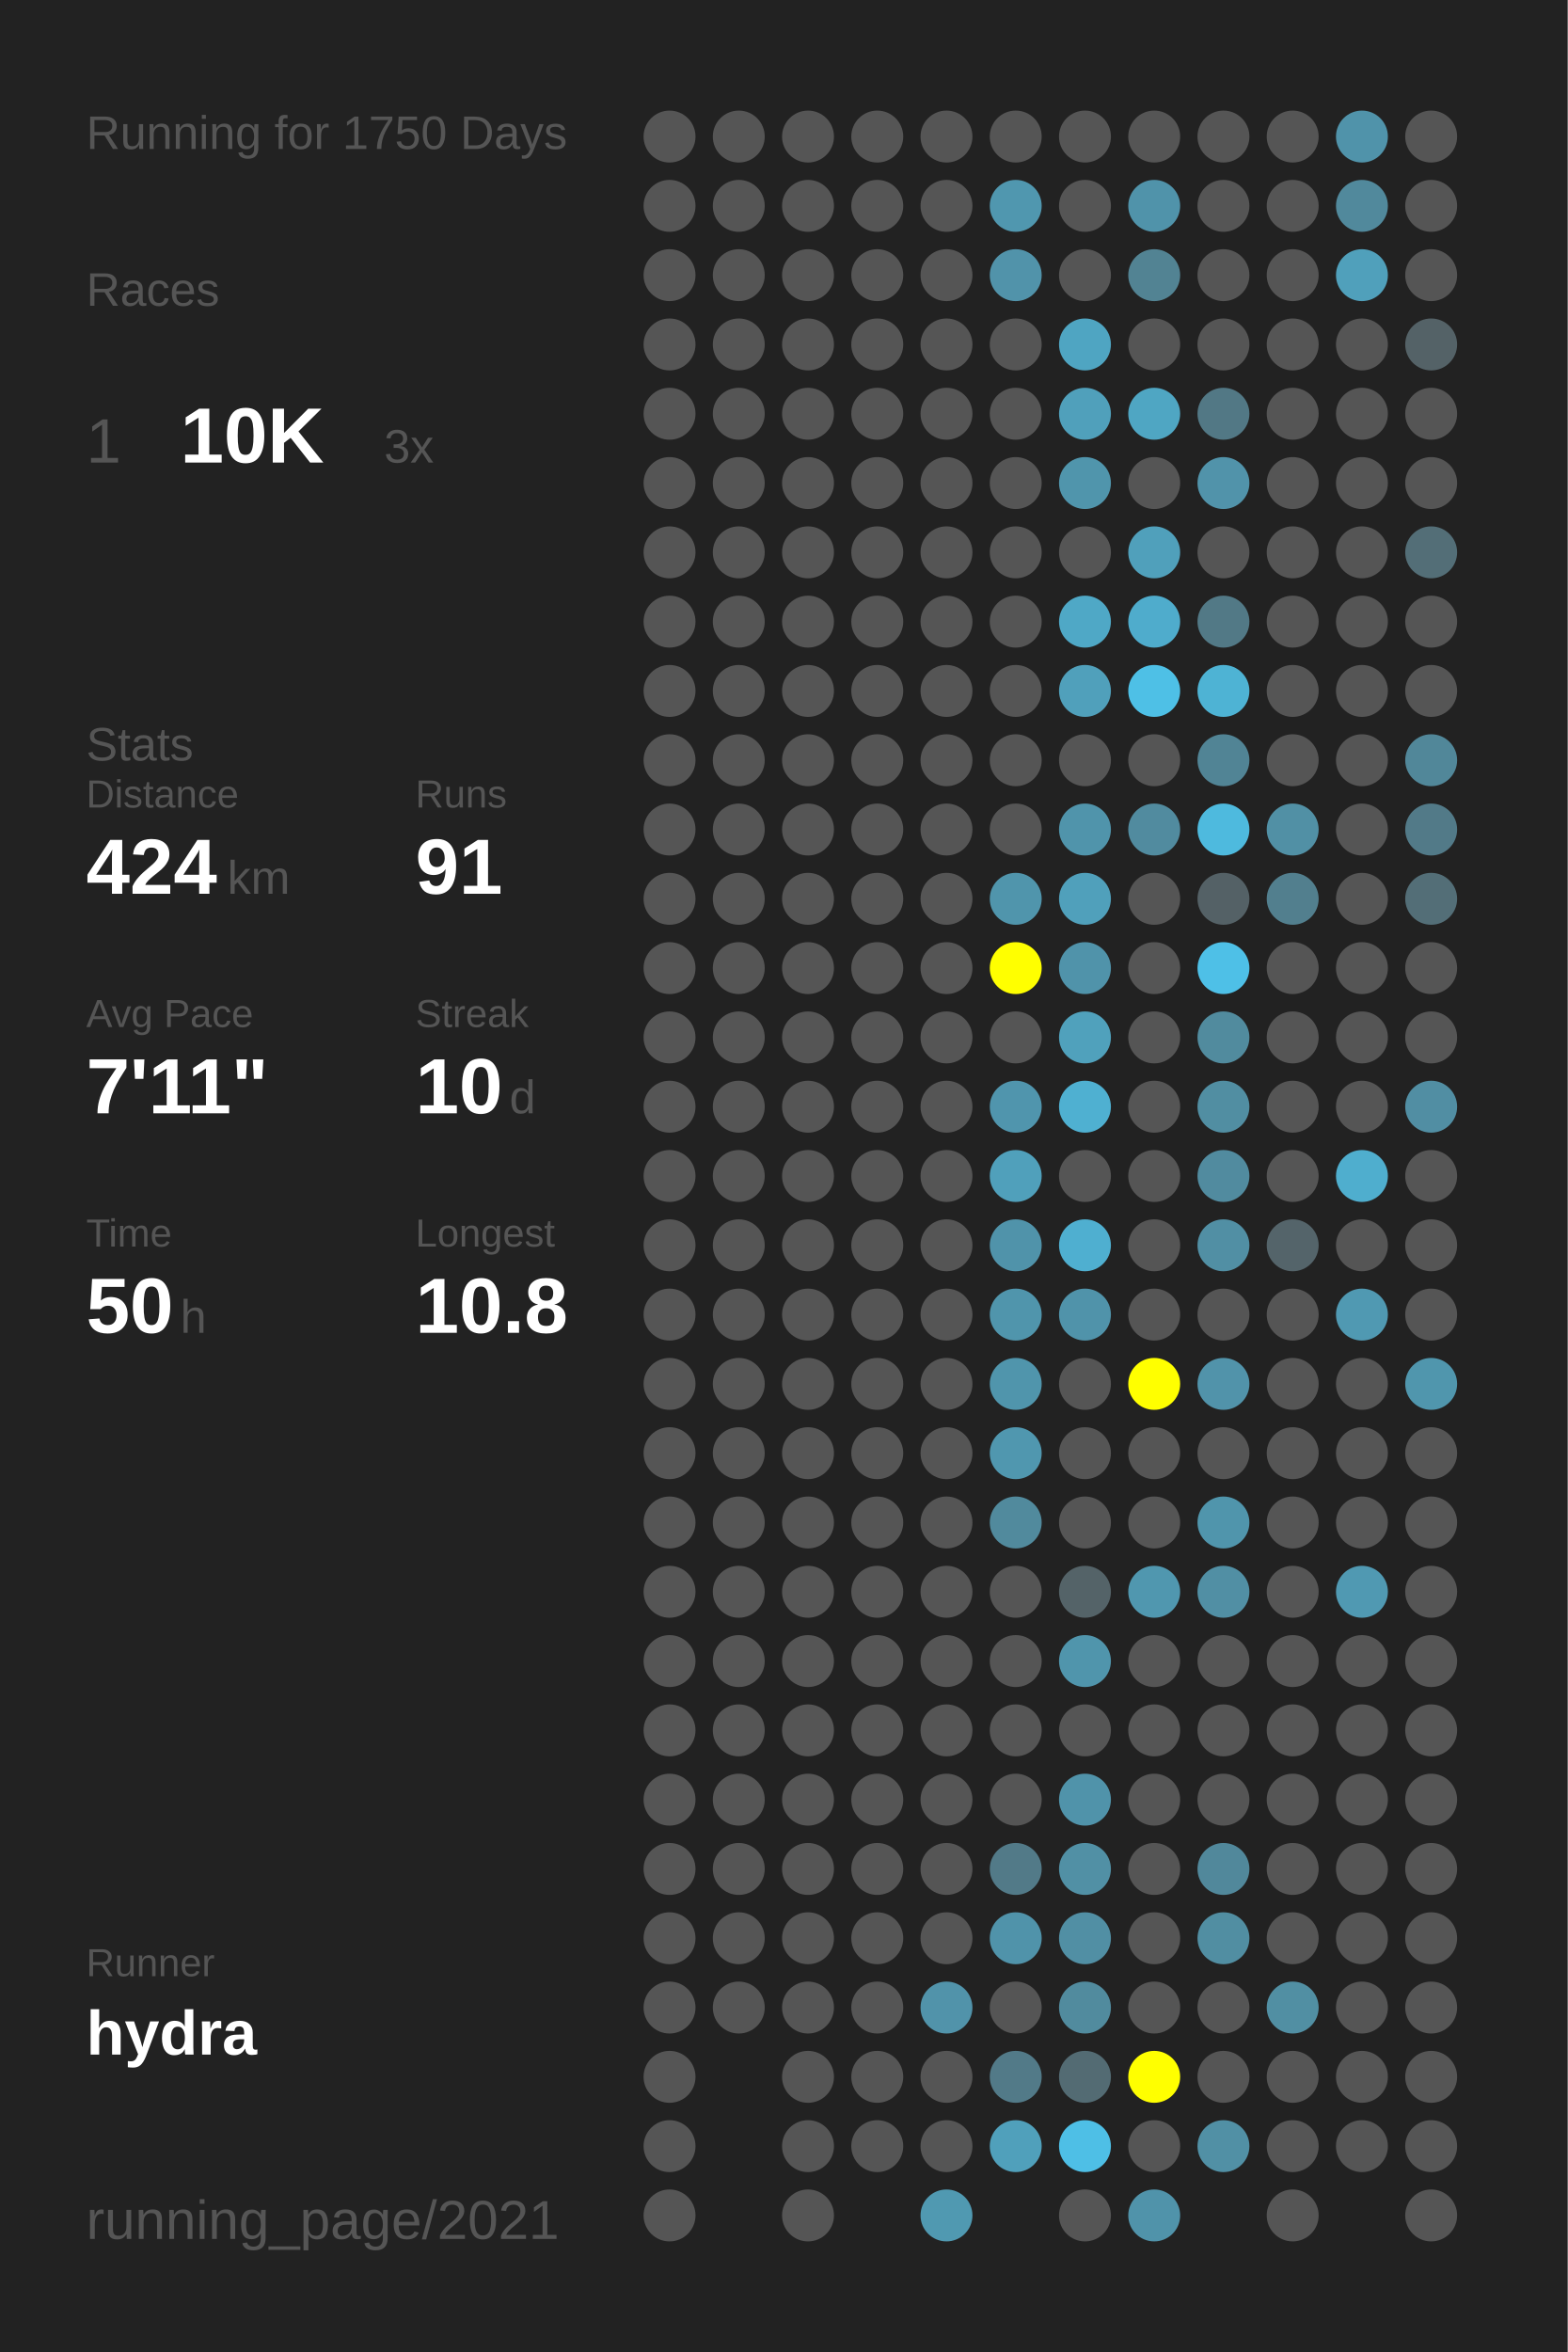
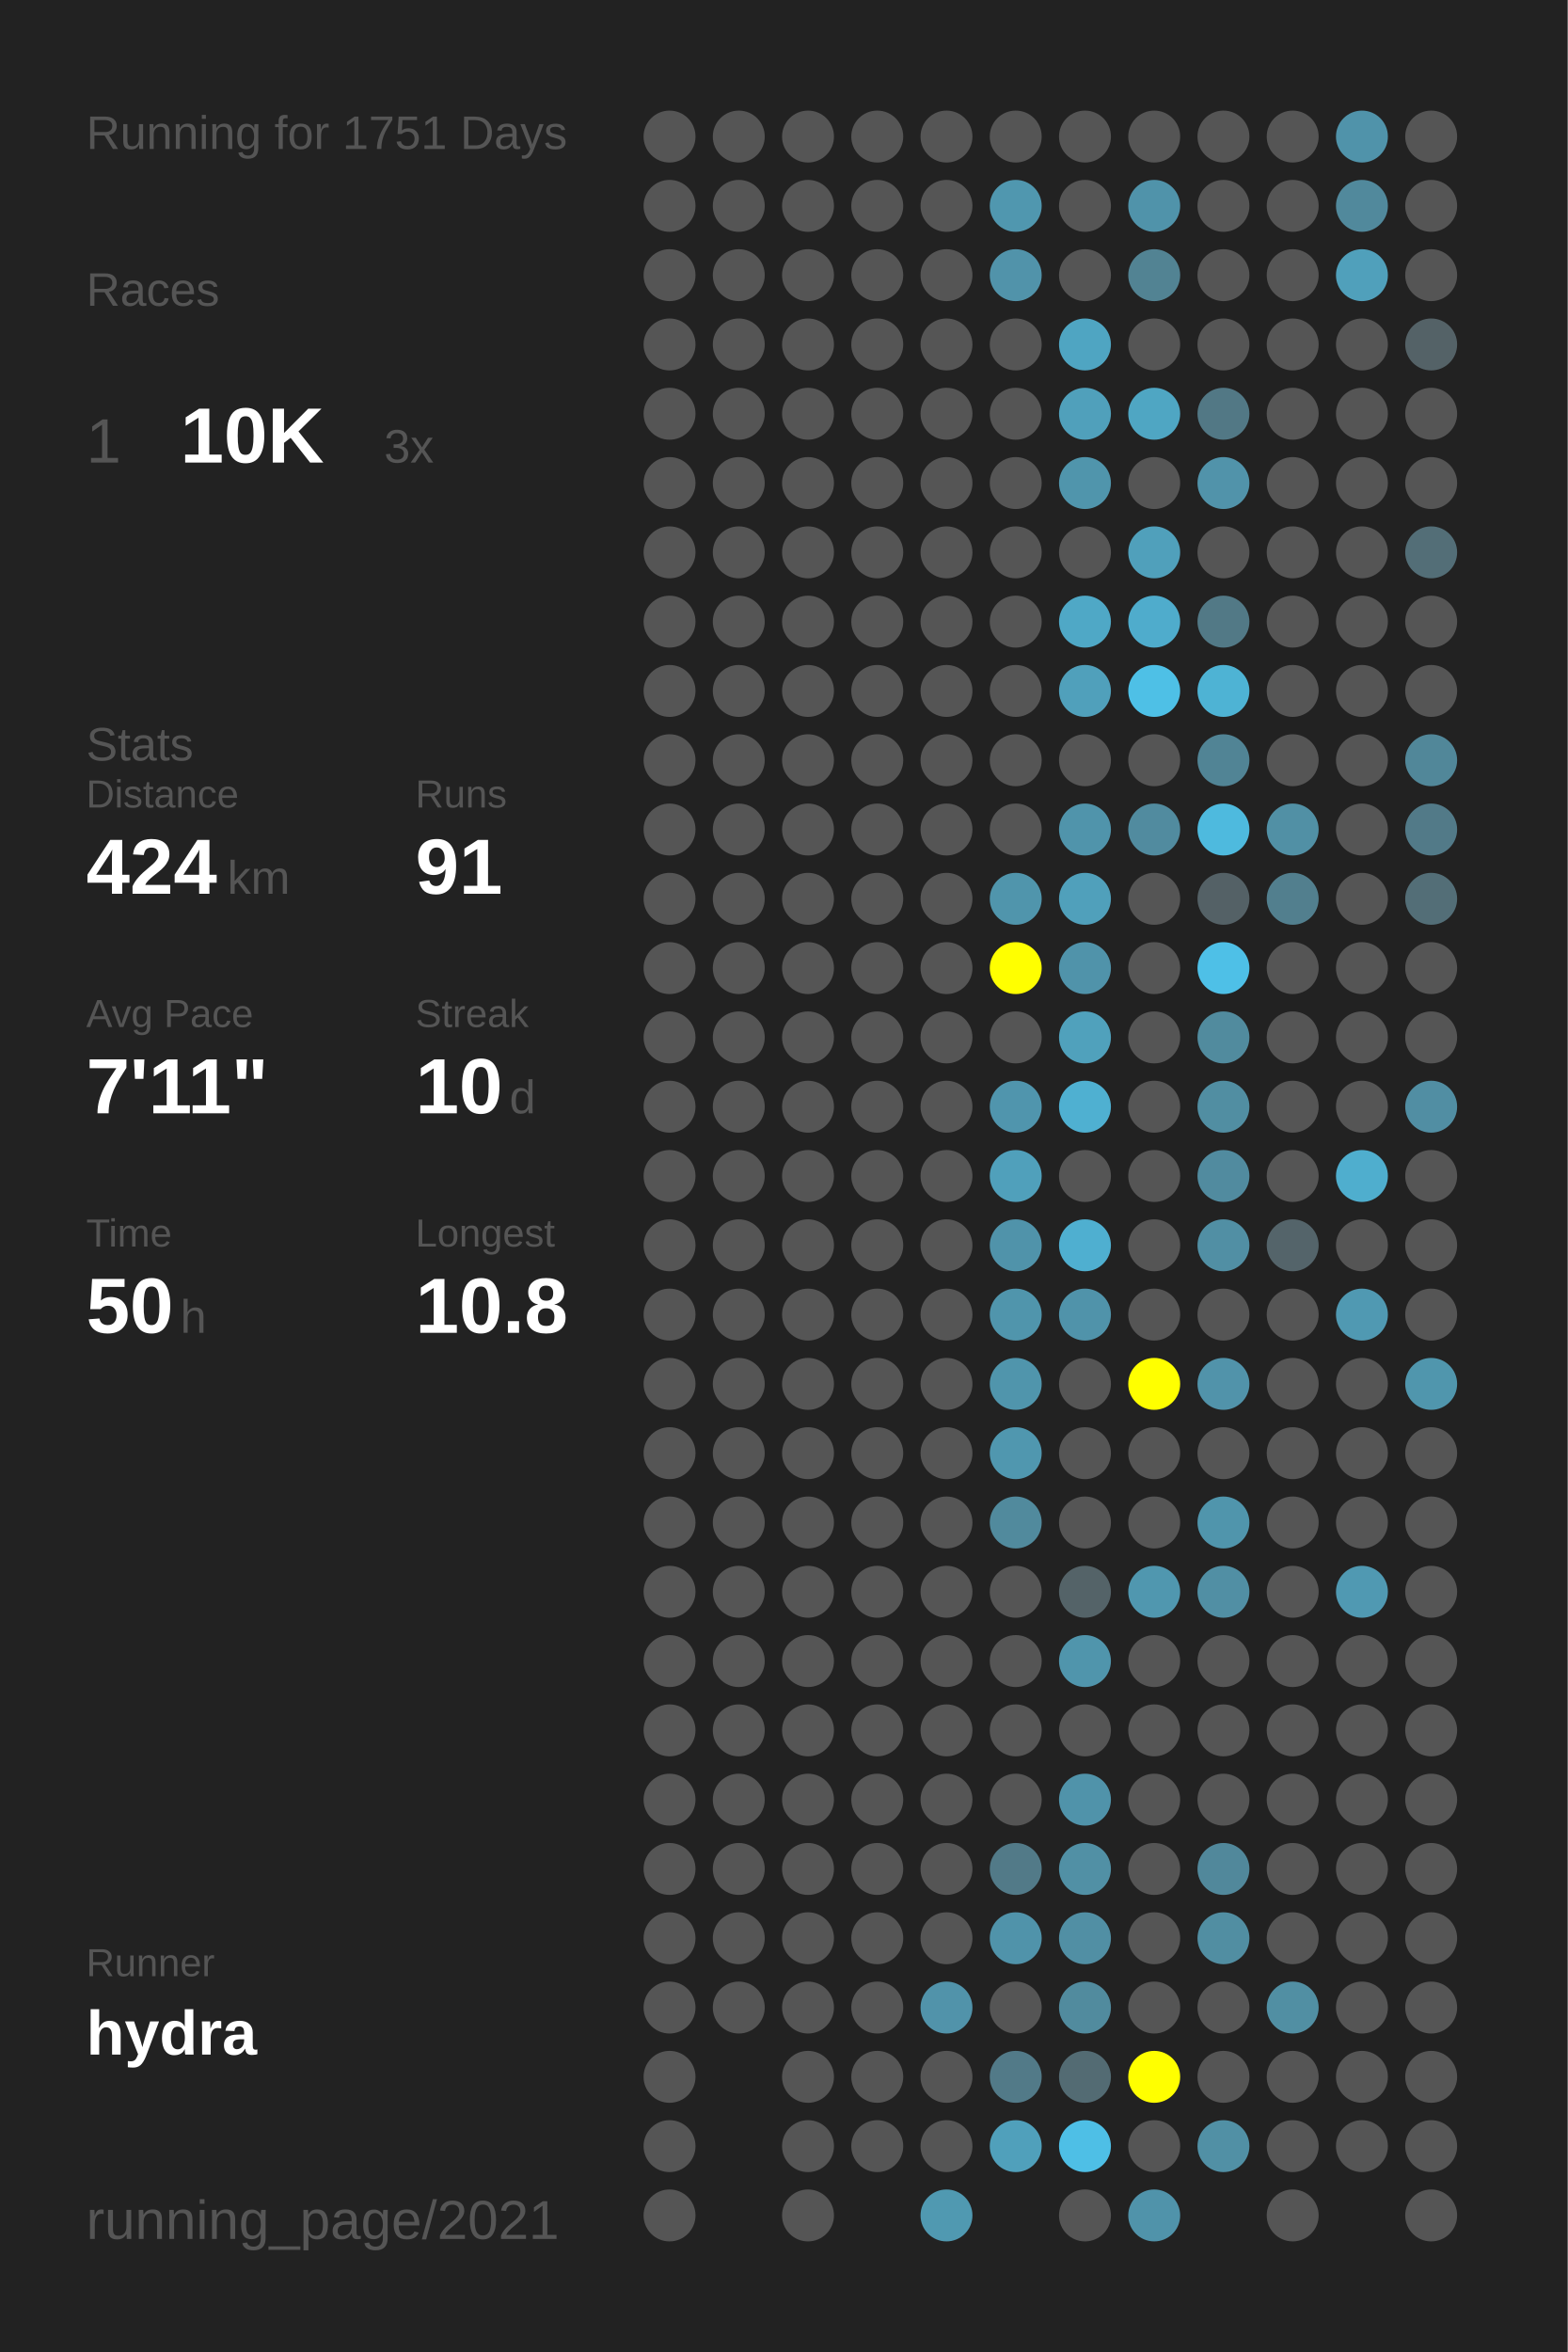
<svg xmlns="http://www.w3.org/2000/svg" baseProfile="full" height="300mm" version="1.1" viewBox="0,0,200,300" width="200mm">
  <defs />
  <rect fill="#222222" height="300" width="200" x="0" y="0" />
-   <text fill="#555555" style="font-size:6px; font-family:Arial;" x="11" y="19">Running for 1750 Days</text>
+   <text fill="#555555" style="font-size:6px; font-family:Arial;" x="11" y="19">Running for 1751 Days</text>
  <text fill="#555555" style="font-size:6px; font-family:Arial;" x="11" y="39">Races</text>
  <text fill="#555555" style="font-size:8px; font-family:Arial;" x="11" y="59">1</text>
  <text fill="#FFFFFF" style="font-size:10px; font-family:Arial; font-weight:bold;" x="23" y="59">10K</text>
  <text fill="#555555" style="font-size:6px; font-family:Arial;" x="49" y="59">3x</text>
  <text fill="#555555" style="font-size:6px; font-family:Arial;" x="11" y="97">Stats</text>
  <text fill="#555555" style="font-size:5px; font-family:Arial;" x="11" y="103">Distance</text>
  <text fill="#FFFFFF" style="font-size:10px; font-family:Arial; font-weight:bold;" x="11" y="114">424</text>
  <text fill="#555555" style="font-size:6px; font-family:Arial;" x="29" y="114">km</text>
  <text fill="#555555" style="font-size:5px; font-family:Arial;" x="53" y="103">Runs</text>
  <text fill="#FFFFFF" style="font-size:10px; font-family:Arial; font-weight:bold;" x="53" y="114">91</text>
  <text fill="#555555" style="font-size:5px; font-family:Arial;" x="11" y="131">Avg Pace</text>
  <text fill="#FFFFFF" style="font-size:10px; font-family:Arial; font-weight:bold;" x="11" y="142">7'11"</text>
  <text fill="#555555" style="font-size:5px; font-family:Arial;" x="53" y="131">Streak</text>
  <text fill="#FFFFFF" style="font-size:10px; font-family:Arial; font-weight:bold;" x="53" y="142">10</text>
  <text fill="#555555" style="font-size:6px; font-family:Arial;" x="65" y="142">d</text>
  <text fill="#555555" style="font-size:5px; font-family:Arial;" x="11" y="159">Time</text>
  <text fill="#FFFFFF" style="font-size:10px; font-family:Arial; font-weight:bold;" x="11" y="170">50</text>
  <text fill="#555555" style="font-size:6px; font-family:Arial;" x="23" y="170">h</text>
  <text fill="#555555" style="font-size:5px; font-family:Arial;" x="53" y="159">Longest</text>
  <text fill="#FFFFFF" style="font-size:10px; font-family:Arial; font-weight:bold;" x="53" y="170">10.8</text>
  <text fill="#555555" style="font-size:5px; font-family:Arial;" x="11" y="252.065">Runner</text>
  <text fill="#FFFFFF" style="font-size:8px; font-family:Arial; font-weight:bold;" x="11" y="262.065">hydra</text>
  <text fill="#555555" style="font-size:7px; font-family:Arial;" x="11" y="285.581">running_page/2021</text>
  <circle cx="85.417" cy="17.419" fill="#555555" r="3.312" />
  <circle cx="85.417" cy="26.258" fill="#555555" r="3.312" />
  <circle cx="85.417" cy="35.097" fill="#555555" r="3.312" />
  <circle cx="85.417" cy="43.935" fill="#555555" r="3.312" />
  <circle cx="85.417" cy="52.774" fill="#555555" r="3.312" />
  <circle cx="85.417" cy="61.613" fill="#555555" r="3.312" />
  <circle cx="85.417" cy="70.452" fill="#555555" r="3.312" />
  <circle cx="85.417" cy="79.29" fill="#555555" r="3.312" />
  <circle cx="85.417" cy="88.129" fill="#555555" r="3.312" />
  <circle cx="85.417" cy="96.968" fill="#555555" r="3.312" />
  <circle cx="85.417" cy="105.806" fill="#555555" r="3.312" />
  <circle cx="85.417" cy="114.645" fill="#555555" r="3.312" />
  <circle cx="85.417" cy="123.484" fill="#555555" r="3.312" />
  <circle cx="85.417" cy="132.323" fill="#555555" r="3.312" />
  <circle cx="85.417" cy="141.161" fill="#555555" r="3.312" />
  <circle cx="85.417" cy="150" fill="#555555" r="3.312" />
  <circle cx="85.417" cy="158.839" fill="#555555" r="3.312" />
  <circle cx="85.417" cy="167.677" fill="#555555" r="3.312" />
  <circle cx="85.417" cy="176.516" fill="#555555" r="3.312" />
  <circle cx="85.417" cy="185.355" fill="#555555" r="3.312" />
  <circle cx="85.417" cy="194.194" fill="#555555" r="3.312" />
  <circle cx="85.417" cy="203.032" fill="#555555" r="3.312" />
  <circle cx="85.417" cy="211.871" fill="#555555" r="3.312" />
  <circle cx="85.417" cy="220.71" fill="#555555" r="3.312" />
  <circle cx="85.417" cy="229.548" fill="#555555" r="3.312" />
  <circle cx="85.417" cy="238.387" fill="#555555" r="3.312" />
  <circle cx="85.417" cy="247.226" fill="#555555" r="3.312" />
  <circle cx="85.417" cy="256.065" fill="#555555" r="3.312" />
  <circle cx="85.417" cy="264.903" fill="#555555" r="3.312" />
  <circle cx="85.417" cy="273.742" fill="#555555" r="3.312" />
  <circle cx="85.417" cy="282.581" fill="#555555" r="3.312" />
  <circle cx="94.25" cy="17.419" fill="#555555" r="3.312" />
  <circle cx="94.25" cy="26.258" fill="#555555" r="3.312" />
  <circle cx="94.25" cy="35.097" fill="#555555" r="3.312" />
  <circle cx="94.25" cy="43.935" fill="#555555" r="3.312" />
  <circle cx="94.25" cy="52.774" fill="#555555" r="3.312" />
  <circle cx="94.25" cy="61.613" fill="#555555" r="3.312" />
  <circle cx="94.25" cy="70.452" fill="#555555" r="3.312" />
  <circle cx="94.25" cy="79.29" fill="#555555" r="3.312" />
  <circle cx="94.25" cy="88.129" fill="#555555" r="3.312" />
  <circle cx="94.25" cy="96.968" fill="#555555" r="3.312" />
  <circle cx="94.25" cy="105.806" fill="#555555" r="3.312" />
  <circle cx="94.25" cy="114.645" fill="#555555" r="3.312" />
  <circle cx="94.25" cy="123.484" fill="#555555" r="3.312" />
  <circle cx="94.25" cy="132.323" fill="#555555" r="3.312" />
  <circle cx="94.25" cy="141.161" fill="#555555" r="3.312" />
  <circle cx="94.25" cy="150" fill="#555555" r="3.312" />
  <circle cx="94.25" cy="158.839" fill="#555555" r="3.312" />
  <circle cx="94.25" cy="167.677" fill="#555555" r="3.312" />
  <circle cx="94.25" cy="176.516" fill="#555555" r="3.312" />
  <circle cx="94.25" cy="185.355" fill="#555555" r="3.312" />
  <circle cx="94.25" cy="194.194" fill="#555555" r="3.312" />
  <circle cx="94.25" cy="203.032" fill="#555555" r="3.312" />
  <circle cx="94.25" cy="211.871" fill="#555555" r="3.312" />
  <circle cx="94.25" cy="220.71" fill="#555555" r="3.312" />
  <circle cx="94.25" cy="229.548" fill="#555555" r="3.312" />
  <circle cx="94.25" cy="238.387" fill="#555555" r="3.312" />
  <circle cx="94.25" cy="247.226" fill="#555555" r="3.312" />
  <circle cx="94.25" cy="256.065" fill="#555555" r="3.312" />
  <circle cx="103.083" cy="17.419" fill="#555555" r="3.312" />
  <circle cx="103.083" cy="26.258" fill="#555555" r="3.312" />
  <circle cx="103.083" cy="35.097" fill="#555555" r="3.312" />
  <circle cx="103.083" cy="43.935" fill="#555555" r="3.312" />
  <circle cx="103.083" cy="52.774" fill="#555555" r="3.312" />
  <circle cx="103.083" cy="61.613" fill="#555555" r="3.312" />
  <circle cx="103.083" cy="70.452" fill="#555555" r="3.312" />
  <circle cx="103.083" cy="79.29" fill="#555555" r="3.312" />
  <circle cx="103.083" cy="88.129" fill="#555555" r="3.312" />
  <circle cx="103.083" cy="96.968" fill="#555555" r="3.312" />
  <circle cx="103.083" cy="105.806" fill="#555555" r="3.312" />
  <circle cx="103.083" cy="114.645" fill="#555555" r="3.312" />
  <circle cx="103.083" cy="123.484" fill="#555555" r="3.312" />
  <circle cx="103.083" cy="132.323" fill="#555555" r="3.312" />
  <circle cx="103.083" cy="141.161" fill="#555555" r="3.312" />
  <circle cx="103.083" cy="150" fill="#555555" r="3.312" />
  <circle cx="103.083" cy="158.839" fill="#555555" r="3.312" />
  <circle cx="103.083" cy="167.677" fill="#555555" r="3.312" />
  <circle cx="103.083" cy="176.516" fill="#555555" r="3.312" />
  <circle cx="103.083" cy="185.355" fill="#555555" r="3.312" />
  <circle cx="103.083" cy="194.194" fill="#555555" r="3.312" />
  <circle cx="103.083" cy="203.032" fill="#555555" r="3.312" />
  <circle cx="103.083" cy="211.871" fill="#555555" r="3.312" />
  <circle cx="103.083" cy="220.71" fill="#555555" r="3.312" />
  <circle cx="103.083" cy="229.548" fill="#555555" r="3.312" />
  <circle cx="103.083" cy="238.387" fill="#555555" r="3.312" />
  <circle cx="103.083" cy="247.226" fill="#555555" r="3.312" />
  <circle cx="103.083" cy="256.065" fill="#555555" r="3.312" />
  <circle cx="103.083" cy="264.903" fill="#555555" r="3.312" />
  <circle cx="103.083" cy="273.742" fill="#555555" r="3.312" />
  <circle cx="103.083" cy="282.581" fill="#555555" r="3.312" />
  <circle cx="111.917" cy="17.419" fill="#555555" r="3.312" />
  <circle cx="111.917" cy="26.258" fill="#555555" r="3.312" />
  <circle cx="111.917" cy="35.097" fill="#555555" r="3.312" />
  <circle cx="111.917" cy="43.935" fill="#555555" r="3.312" />
  <circle cx="111.917" cy="52.774" fill="#555555" r="3.312" />
  <circle cx="111.917" cy="61.613" fill="#555555" r="3.312" />
  <circle cx="111.917" cy="70.452" fill="#555555" r="3.312" />
  <circle cx="111.917" cy="79.29" fill="#555555" r="3.312" />
  <circle cx="111.917" cy="88.129" fill="#555555" r="3.312" />
  <circle cx="111.917" cy="96.968" fill="#555555" r="3.312" />
  <circle cx="111.917" cy="105.806" fill="#555555" r="3.312" />
  <circle cx="111.917" cy="114.645" fill="#555555" r="3.312" />
  <circle cx="111.917" cy="123.484" fill="#555555" r="3.312" />
  <circle cx="111.917" cy="132.323" fill="#555555" r="3.312" />
  <circle cx="111.917" cy="141.161" fill="#555555" r="3.312" />
  <circle cx="111.917" cy="150" fill="#555555" r="3.312" />
  <circle cx="111.917" cy="158.839" fill="#555555" r="3.312" />
  <circle cx="111.917" cy="167.677" fill="#555555" r="3.312" />
  <circle cx="111.917" cy="176.516" fill="#555555" r="3.312" />
  <circle cx="111.917" cy="185.355" fill="#555555" r="3.312" />
  <circle cx="111.917" cy="194.194" fill="#555555" r="3.312" />
  <circle cx="111.917" cy="203.032" fill="#555555" r="3.312" />
  <circle cx="111.917" cy="211.871" fill="#555555" r="3.312" />
  <circle cx="111.917" cy="220.71" fill="#555555" r="3.312" />
  <circle cx="111.917" cy="229.548" fill="#555555" r="3.312" />
  <circle cx="111.917" cy="238.387" fill="#555555" r="3.312" />
  <circle cx="111.917" cy="247.226" fill="#555555" r="3.312" />
  <circle cx="111.917" cy="256.065" fill="#555555" r="3.312" />
  <circle cx="111.917" cy="264.903" fill="#555555" r="3.312" />
  <circle cx="111.917" cy="273.742" fill="#555555" r="3.312" />
  <circle cx="120.75" cy="17.419" fill="#555555" r="3.312" />
  <circle cx="120.75" cy="26.258" fill="#555555" r="3.312" />
  <circle cx="120.75" cy="35.097" fill="#555555" r="3.312" />
  <circle cx="120.75" cy="43.935" fill="#555555" r="3.312" />
  <circle cx="120.75" cy="52.774" fill="#555555" r="3.312" />
  <circle cx="120.75" cy="61.613" fill="#555555" r="3.312" />
  <circle cx="120.75" cy="70.452" fill="#555555" r="3.312" />
  <circle cx="120.75" cy="79.29" fill="#555555" r="3.312" />
  <circle cx="120.75" cy="88.129" fill="#555555" r="3.312" />
  <circle cx="120.75" cy="96.968" fill="#555555" r="3.312" />
  <circle cx="120.75" cy="105.806" fill="#555555" r="3.312" />
  <circle cx="120.75" cy="114.645" fill="#555555" r="3.312" />
  <circle cx="120.75" cy="123.484" fill="#555555" r="3.312" />
  <circle cx="120.75" cy="132.323" fill="#555555" r="3.312" />
  <circle cx="120.75" cy="141.161" fill="#555555" r="3.312" />
  <circle cx="120.75" cy="150" fill="#555555" r="3.312" />
  <circle cx="120.75" cy="158.839" fill="#555555" r="3.312" />
  <circle cx="120.75" cy="167.677" fill="#555555" r="3.312" />
  <circle cx="120.75" cy="176.516" fill="#555555" r="3.312" />
  <circle cx="120.75" cy="185.355" fill="#555555" r="3.312" />
  <circle cx="120.75" cy="194.194" fill="#555555" r="3.312" />
  <circle cx="120.75" cy="203.032" fill="#555555" r="3.312" />
  <circle cx="120.75" cy="211.871" fill="#555555" r="3.312" />
  <circle cx="120.75" cy="220.71" fill="#555555" r="3.312" />
  <circle cx="120.75" cy="229.548" fill="#555555" r="3.312" />
  <circle cx="120.75" cy="238.387" fill="#555555" r="3.312" />
  <circle cx="120.75" cy="247.226" fill="#555555" r="3.312" />
  <circle cx="120.75" cy="256.065" fill="#5193aa" r="3.312" />
  <circle cx="120.75" cy="264.903" fill="#555555" r="3.312" />
  <circle cx="120.75" cy="273.742" fill="#555555" r="3.312" />
  <circle cx="120.75" cy="282.581" fill="#5099b1" r="3.312" />
  <circle cx="129.583" cy="17.419" fill="#555555" r="3.312" />
  <circle cx="129.583" cy="26.258" fill="#5097af" r="3.312" />
  <circle cx="129.583" cy="35.097" fill="#5193aa" r="3.312" />
  <circle cx="129.583" cy="43.935" fill="#555555" r="3.312" />
  <circle cx="129.583" cy="52.774" fill="#555555" r="3.312" />
  <circle cx="129.583" cy="61.613" fill="#555555" r="3.312" />
  <circle cx="129.583" cy="70.452" fill="#555555" r="3.312" />
  <circle cx="129.583" cy="79.29" fill="#555555" r="3.312" />
  <circle cx="129.583" cy="88.129" fill="#555555" r="3.312" />
  <circle cx="129.583" cy="96.968" fill="#555555" r="3.312" />
  <circle cx="129.583" cy="105.806" fill="#555555" r="3.312" />
  <circle cx="129.583" cy="114.645" fill="#5095ac" r="3.312" />
  <circle cx="129.583" cy="123.484" fill="#FFFF00" r="3.312" />
  <circle cx="129.583" cy="132.323" fill="#555555" r="3.312" />
  <circle cx="129.583" cy="141.161" fill="#5095ad" r="3.312" />
  <circle cx="129.583" cy="150" fill="#50a0bb" r="3.312" />
  <circle cx="129.583" cy="158.839" fill="#5093aa" r="3.312" />
  <circle cx="129.583" cy="167.677" fill="#5095ac" r="3.312" />
  <circle cx="129.583" cy="176.516" fill="#5095ac" r="3.312" />
  <circle cx="129.583" cy="185.355" fill="#5097af" r="3.312" />
  <circle cx="129.583" cy="194.194" fill="#518a9d" r="3.312" />
  <circle cx="129.583" cy="203.032" fill="#555555" r="3.312" />
  <circle cx="129.583" cy="211.871" fill="#555555" r="3.312" />
  <circle cx="129.583" cy="220.71" fill="#555555" r="3.312" />
  <circle cx="129.583" cy="229.548" fill="#555555" r="3.312" />
  <circle cx="129.583" cy="238.387" fill="#527a88" r="3.312" />
  <circle cx="129.583" cy="247.226" fill="#5093aa" r="3.312" />
  <circle cx="129.583" cy="256.065" fill="#555555" r="3.312" />
  <circle cx="129.583" cy="264.903" fill="#527a88" r="3.312" />
  <circle cx="129.583" cy="273.742" fill="#50a0bb" r="3.312" />
  <circle cx="138.417" cy="17.419" fill="#555555" r="3.312" />
  <circle cx="138.417" cy="26.258" fill="#555555" r="3.312" />
  <circle cx="138.417" cy="35.097" fill="#555555" r="3.312" />
  <circle cx="138.417" cy="43.935" fill="#4fa5c2" r="3.312" />
  <circle cx="138.417" cy="52.774" fill="#50a0bb" r="3.312" />
  <circle cx="138.417" cy="61.613" fill="#5095ac" r="3.312" />
  <circle cx="138.417" cy="70.452" fill="#555555" r="3.312" />
  <circle cx="138.417" cy="79.29" fill="#4fa8c6" r="3.312" />
  <circle cx="138.417" cy="88.129" fill="#50a0bb" r="3.312" />
  <circle cx="138.417" cy="96.968" fill="#555555" r="3.312" />
  <circle cx="138.417" cy="105.806" fill="#5094ab" r="3.312" />
  <circle cx="138.417" cy="114.645" fill="#50a0bb" r="3.312" />
  <circle cx="138.417" cy="123.484" fill="#5093aa" r="3.312" />
  <circle cx="138.417" cy="132.323" fill="#50a1bc" r="3.312" />
  <circle cx="138.417" cy="141.161" fill="#4fb0d1" r="3.312" />
  <circle cx="138.417" cy="150" fill="#555555" r="3.312" />
  <circle cx="138.417" cy="158.839" fill="#4fafd0" r="3.312" />
  <circle cx="138.417" cy="167.677" fill="#5093aa" r="3.312" />
  <circle cx="138.417" cy="176.516" fill="#555555" r="3.312" />
  <circle cx="138.417" cy="185.355" fill="#555555" r="3.312" />
  <circle cx="138.417" cy="194.194" fill="#555555" r="3.312" />
  <circle cx="138.417" cy="203.032" fill="#546368" r="3.312" />
  <circle cx="138.417" cy="211.871" fill="#5095ac" r="3.312" />
  <circle cx="138.417" cy="220.71" fill="#555555" r="3.312" />
  <circle cx="138.417" cy="229.548" fill="#5093aa" r="3.312" />
  <circle cx="138.417" cy="238.387" fill="#5190a5" r="3.312" />
  <circle cx="138.417" cy="247.226" fill="#518fa4" r="3.312" />
  <circle cx="138.417" cy="256.065" fill="#518b9e" r="3.312" />
  <circle cx="138.417" cy="264.903" fill="#536b73" r="3.312" />
  <circle cx="138.417" cy="273.742" fill="#4ebfe6" r="3.312" />
  <circle cx="138.417" cy="282.581" fill="#555555" r="3.312" />
  <circle cx="147.25" cy="17.419" fill="#555555" r="3.312" />
  <circle cx="147.25" cy="26.258" fill="#5093aa" r="3.312" />
  <circle cx="147.25" cy="35.097" fill="#528393" r="3.312" />
  <circle cx="147.25" cy="43.935" fill="#555555" r="3.312" />
  <circle cx="147.25" cy="52.774" fill="#4fa6c3" r="3.312" />
  <circle cx="147.25" cy="61.613" fill="#555555" r="3.312" />
  <circle cx="147.25" cy="70.452" fill="#50a0bb" r="3.312" />
  <circle cx="147.25" cy="79.29" fill="#4faccc" r="3.312" />
  <circle cx="147.25" cy="88.129" fill="#4ec0e6" r="3.312" />
  <circle cx="147.25" cy="96.968" fill="#555555" r="3.312" />
  <circle cx="147.25" cy="105.806" fill="#518b9f" r="3.312" />
  <circle cx="147.25" cy="114.645" fill="#555555" r="3.312" />
  <circle cx="147.25" cy="123.484" fill="#555555" r="3.312" />
  <circle cx="147.25" cy="132.323" fill="#555555" r="3.312" />
  <circle cx="147.25" cy="141.161" fill="#555555" r="3.312" />
  <circle cx="147.25" cy="150" fill="#555555" r="3.312" />
  <circle cx="147.25" cy="158.839" fill="#555555" r="3.312" />
  <circle cx="147.25" cy="167.677" fill="#555555" r="3.312" />
  <circle cx="147.25" cy="176.516" fill="#FFFF00" r="3.312" />
  <circle cx="147.25" cy="185.355" fill="#555555" r="3.312" />
  <circle cx="147.25" cy="194.194" fill="#555555" r="3.312" />
  <circle cx="147.25" cy="203.032" fill="#5097af" r="3.312" />
  <circle cx="147.25" cy="211.871" fill="#555555" r="3.312" />
  <circle cx="147.25" cy="220.71" fill="#555555" r="3.312" />
  <circle cx="147.25" cy="229.548" fill="#555555" r="3.312" />
  <circle cx="147.25" cy="238.387" fill="#555555" r="3.312" />
  <circle cx="147.25" cy="247.226" fill="#555555" r="3.312" />
  <circle cx="147.25" cy="256.065" fill="#555555" r="3.312" />
  <circle cx="147.25" cy="264.903" fill="#FFFF00" r="3.312" />
  <circle cx="147.25" cy="273.742" fill="#555555" r="3.312" />
  <circle cx="147.25" cy="282.581" fill="#5093aa" r="3.312" />
  <circle cx="156.083" cy="17.419" fill="#555555" r="3.312" />
  <circle cx="156.083" cy="26.258" fill="#555555" r="3.312" />
  <circle cx="156.083" cy="35.097" fill="#555555" r="3.312" />
  <circle cx="156.083" cy="43.935" fill="#555555" r="3.312" />
  <circle cx="156.083" cy="52.774" fill="#527885" r="3.312" />
  <circle cx="156.083" cy="61.613" fill="#5193aa" r="3.312" />
  <circle cx="156.083" cy="70.452" fill="#555555" r="3.312" />
  <circle cx="156.083" cy="79.29" fill="#527986" r="3.312" />
  <circle cx="156.083" cy="88.129" fill="#4eb3d4" r="3.312" />
  <circle cx="156.083" cy="96.968" fill="#518495" r="3.312" />
  <circle cx="156.083" cy="105.806" fill="#4ebade" r="3.312" />
  <circle cx="156.083" cy="114.645" fill="#546166" r="3.312" />
  <circle cx="156.083" cy="123.484" fill="#4ec0e7" r="3.312" />
  <circle cx="156.083" cy="132.323" fill="#518b9e" r="3.312" />
  <circle cx="156.083" cy="141.161" fill="#518ea2" r="3.312" />
  <circle cx="156.083" cy="150" fill="#518b9f" r="3.312" />
  <circle cx="156.083" cy="158.839" fill="#518fa4" r="3.312" />
  <circle cx="156.083" cy="167.677" fill="#555555" r="3.312" />
  <circle cx="156.083" cy="176.516" fill="#5193aa" r="3.312" />
  <circle cx="156.083" cy="185.355" fill="#555555" r="3.312" />
  <circle cx="156.083" cy="194.194" fill="#5095ac" r="3.312" />
  <circle cx="156.083" cy="203.032" fill="#518fa4" r="3.312" />
  <circle cx="156.083" cy="211.871" fill="#555555" r="3.312" />
  <circle cx="156.083" cy="220.71" fill="#555555" r="3.312" />
  <circle cx="156.083" cy="229.548" fill="#555555" r="3.312" />
  <circle cx="156.083" cy="238.387" fill="#51889b" r="3.312" />
  <circle cx="156.083" cy="247.226" fill="#518ea2" r="3.312" />
  <circle cx="156.083" cy="256.065" fill="#555555" r="3.312" />
  <circle cx="156.083" cy="264.903" fill="#555555" r="3.312" />
  <circle cx="156.083" cy="273.742" fill="#5190a5" r="3.312" />
  <circle cx="164.917" cy="17.419" fill="#555555" r="3.312" />
  <circle cx="164.917" cy="26.258" fill="#555555" r="3.312" />
  <circle cx="164.917" cy="35.097" fill="#555555" r="3.312" />
  <circle cx="164.917" cy="43.935" fill="#555555" r="3.312" />
  <circle cx="164.917" cy="52.774" fill="#555555" r="3.312" />
  <circle cx="164.917" cy="61.613" fill="#555555" r="3.312" />
  <circle cx="164.917" cy="70.452" fill="#555555" r="3.312" />
  <circle cx="164.917" cy="79.29" fill="#555555" r="3.312" />
  <circle cx="164.917" cy="88.129" fill="#555555" r="3.312" />
  <circle cx="164.917" cy="96.968" fill="#555555" r="3.312" />
  <circle cx="164.917" cy="105.806" fill="#5190a5" r="3.312" />
  <circle cx="164.917" cy="114.645" fill="#527f8e" r="3.312" />
  <circle cx="164.917" cy="123.484" fill="#555555" r="3.312" />
  <circle cx="164.917" cy="132.323" fill="#555555" r="3.312" />
  <circle cx="164.917" cy="141.161" fill="#555555" r="3.312" />
  <circle cx="164.917" cy="150" fill="#555555" r="3.312" />
  <circle cx="164.917" cy="158.839" fill="#54646a" r="3.312" />
  <circle cx="164.917" cy="167.677" fill="#555555" r="3.312" />
  <circle cx="164.917" cy="176.516" fill="#555555" r="3.312" />
  <circle cx="164.917" cy="185.355" fill="#555555" r="3.312" />
  <circle cx="164.917" cy="194.194" fill="#555555" r="3.312" />
  <circle cx="164.917" cy="203.032" fill="#555555" r="3.312" />
  <circle cx="164.917" cy="211.871" fill="#555555" r="3.312" />
  <circle cx="164.917" cy="220.71" fill="#555555" r="3.312" />
  <circle cx="164.917" cy="229.548" fill="#555555" r="3.312" />
  <circle cx="164.917" cy="238.387" fill="#555555" r="3.312" />
  <circle cx="164.917" cy="247.226" fill="#555555" r="3.312" />
  <circle cx="164.917" cy="256.065" fill="#518fa3" r="3.312" />
  <circle cx="164.917" cy="264.903" fill="#555555" r="3.312" />
  <circle cx="164.917" cy="273.742" fill="#555555" r="3.312" />
  <circle cx="164.917" cy="282.581" fill="#555555" r="3.312" />
  <circle cx="173.75" cy="17.419" fill="#5093aa" r="3.312" />
  <circle cx="173.75" cy="26.258" fill="#51899c" r="3.312" />
  <circle cx="173.75" cy="35.097" fill="#50a0bb" r="3.312" />
  <circle cx="173.75" cy="43.935" fill="#555555" r="3.312" />
  <circle cx="173.75" cy="52.774" fill="#555555" r="3.312" />
  <circle cx="173.75" cy="61.613" fill="#555555" r="3.312" />
  <circle cx="173.75" cy="70.452" fill="#555555" r="3.312" />
  <circle cx="173.75" cy="79.29" fill="#555555" r="3.312" />
  <circle cx="173.75" cy="88.129" fill="#555555" r="3.312" />
  <circle cx="173.75" cy="96.968" fill="#555555" r="3.312" />
  <circle cx="173.75" cy="105.806" fill="#555555" r="3.312" />
  <circle cx="173.75" cy="114.645" fill="#555555" r="3.312" />
  <circle cx="173.75" cy="123.484" fill="#555555" r="3.312" />
  <circle cx="173.75" cy="132.323" fill="#555555" r="3.312" />
  <circle cx="173.75" cy="141.161" fill="#555555" r="3.312" />
  <circle cx="173.75" cy="150" fill="#4faece" r="3.312" />
  <circle cx="173.75" cy="158.839" fill="#555555" r="3.312" />
  <circle cx="173.75" cy="167.677" fill="#5099b2" r="3.312" />
  <circle cx="173.75" cy="176.516" fill="#555555" r="3.312" />
  <circle cx="173.75" cy="185.355" fill="#555555" r="3.312" />
  <circle cx="173.75" cy="194.194" fill="#555555" r="3.312" />
  <circle cx="173.75" cy="203.032" fill="#5099b2" r="3.312" />
  <circle cx="173.75" cy="211.871" fill="#555555" r="3.312" />
  <circle cx="173.75" cy="220.71" fill="#555555" r="3.312" />
  <circle cx="173.75" cy="229.548" fill="#555555" r="3.312" />
  <circle cx="173.75" cy="238.387" fill="#555555" r="3.312" />
  <circle cx="173.75" cy="247.226" fill="#555555" r="3.312" />
  <circle cx="173.75" cy="256.065" fill="#555555" r="3.312" />
  <circle cx="173.75" cy="264.903" fill="#555555" r="3.312" />
  <circle cx="173.75" cy="273.742" fill="#555555" r="3.312" />
  <circle cx="182.583" cy="17.419" fill="#555555" r="3.312" />
  <circle cx="182.583" cy="26.258" fill="#555555" r="3.312" />
  <circle cx="182.583" cy="35.097" fill="#555555" r="3.312" />
  <circle cx="182.583" cy="43.935" fill="#546267" r="3.312" />
  <circle cx="182.583" cy="52.774" fill="#555555" r="3.312" />
  <circle cx="182.583" cy="61.613" fill="#555555" r="3.312" />
  <circle cx="182.583" cy="70.452" fill="#536e77" r="3.312" />
  <circle cx="182.583" cy="79.29" fill="#555555" r="3.312" />
  <circle cx="182.583" cy="88.129" fill="#555555" r="3.312" />
  <circle cx="182.583" cy="96.968" fill="#518799" r="3.312" />
  <circle cx="182.583" cy="105.806" fill="#527a88" r="3.312" />
  <circle cx="182.583" cy="114.645" fill="#536e77" r="3.312" />
  <circle cx="182.583" cy="123.484" fill="#555555" r="3.312" />
  <circle cx="182.583" cy="132.323" fill="#555555" r="3.312" />
  <circle cx="182.583" cy="141.161" fill="#518ea3" r="3.312" />
  <circle cx="182.583" cy="150" fill="#555555" r="3.312" />
  <circle cx="182.583" cy="158.839" fill="#555555" r="3.312" />
  <circle cx="182.583" cy="167.677" fill="#555555" r="3.312" />
  <circle cx="182.583" cy="176.516" fill="#5096ad" r="3.312" />
  <circle cx="182.583" cy="185.355" fill="#555555" r="3.312" />
  <circle cx="182.583" cy="194.194" fill="#555555" r="3.312" />
  <circle cx="182.583" cy="203.032" fill="#555555" r="3.312" />
  <circle cx="182.583" cy="211.871" fill="#555555" r="3.312" />
  <circle cx="182.583" cy="220.71" fill="#555555" r="3.312" />
  <circle cx="182.583" cy="229.548" fill="#555555" r="3.312" />
  <circle cx="182.583" cy="238.387" fill="#555555" r="3.312" />
  <circle cx="182.583" cy="247.226" fill="#555555" r="3.312" />
  <circle cx="182.583" cy="256.065" fill="#555555" r="3.312" />
  <circle cx="182.583" cy="264.903" fill="#555555" r="3.312" />
  <circle cx="182.583" cy="273.742" fill="#555555" r="3.312" />
  <circle cx="182.583" cy="282.581" fill="#555555" r="3.312" />
</svg>
